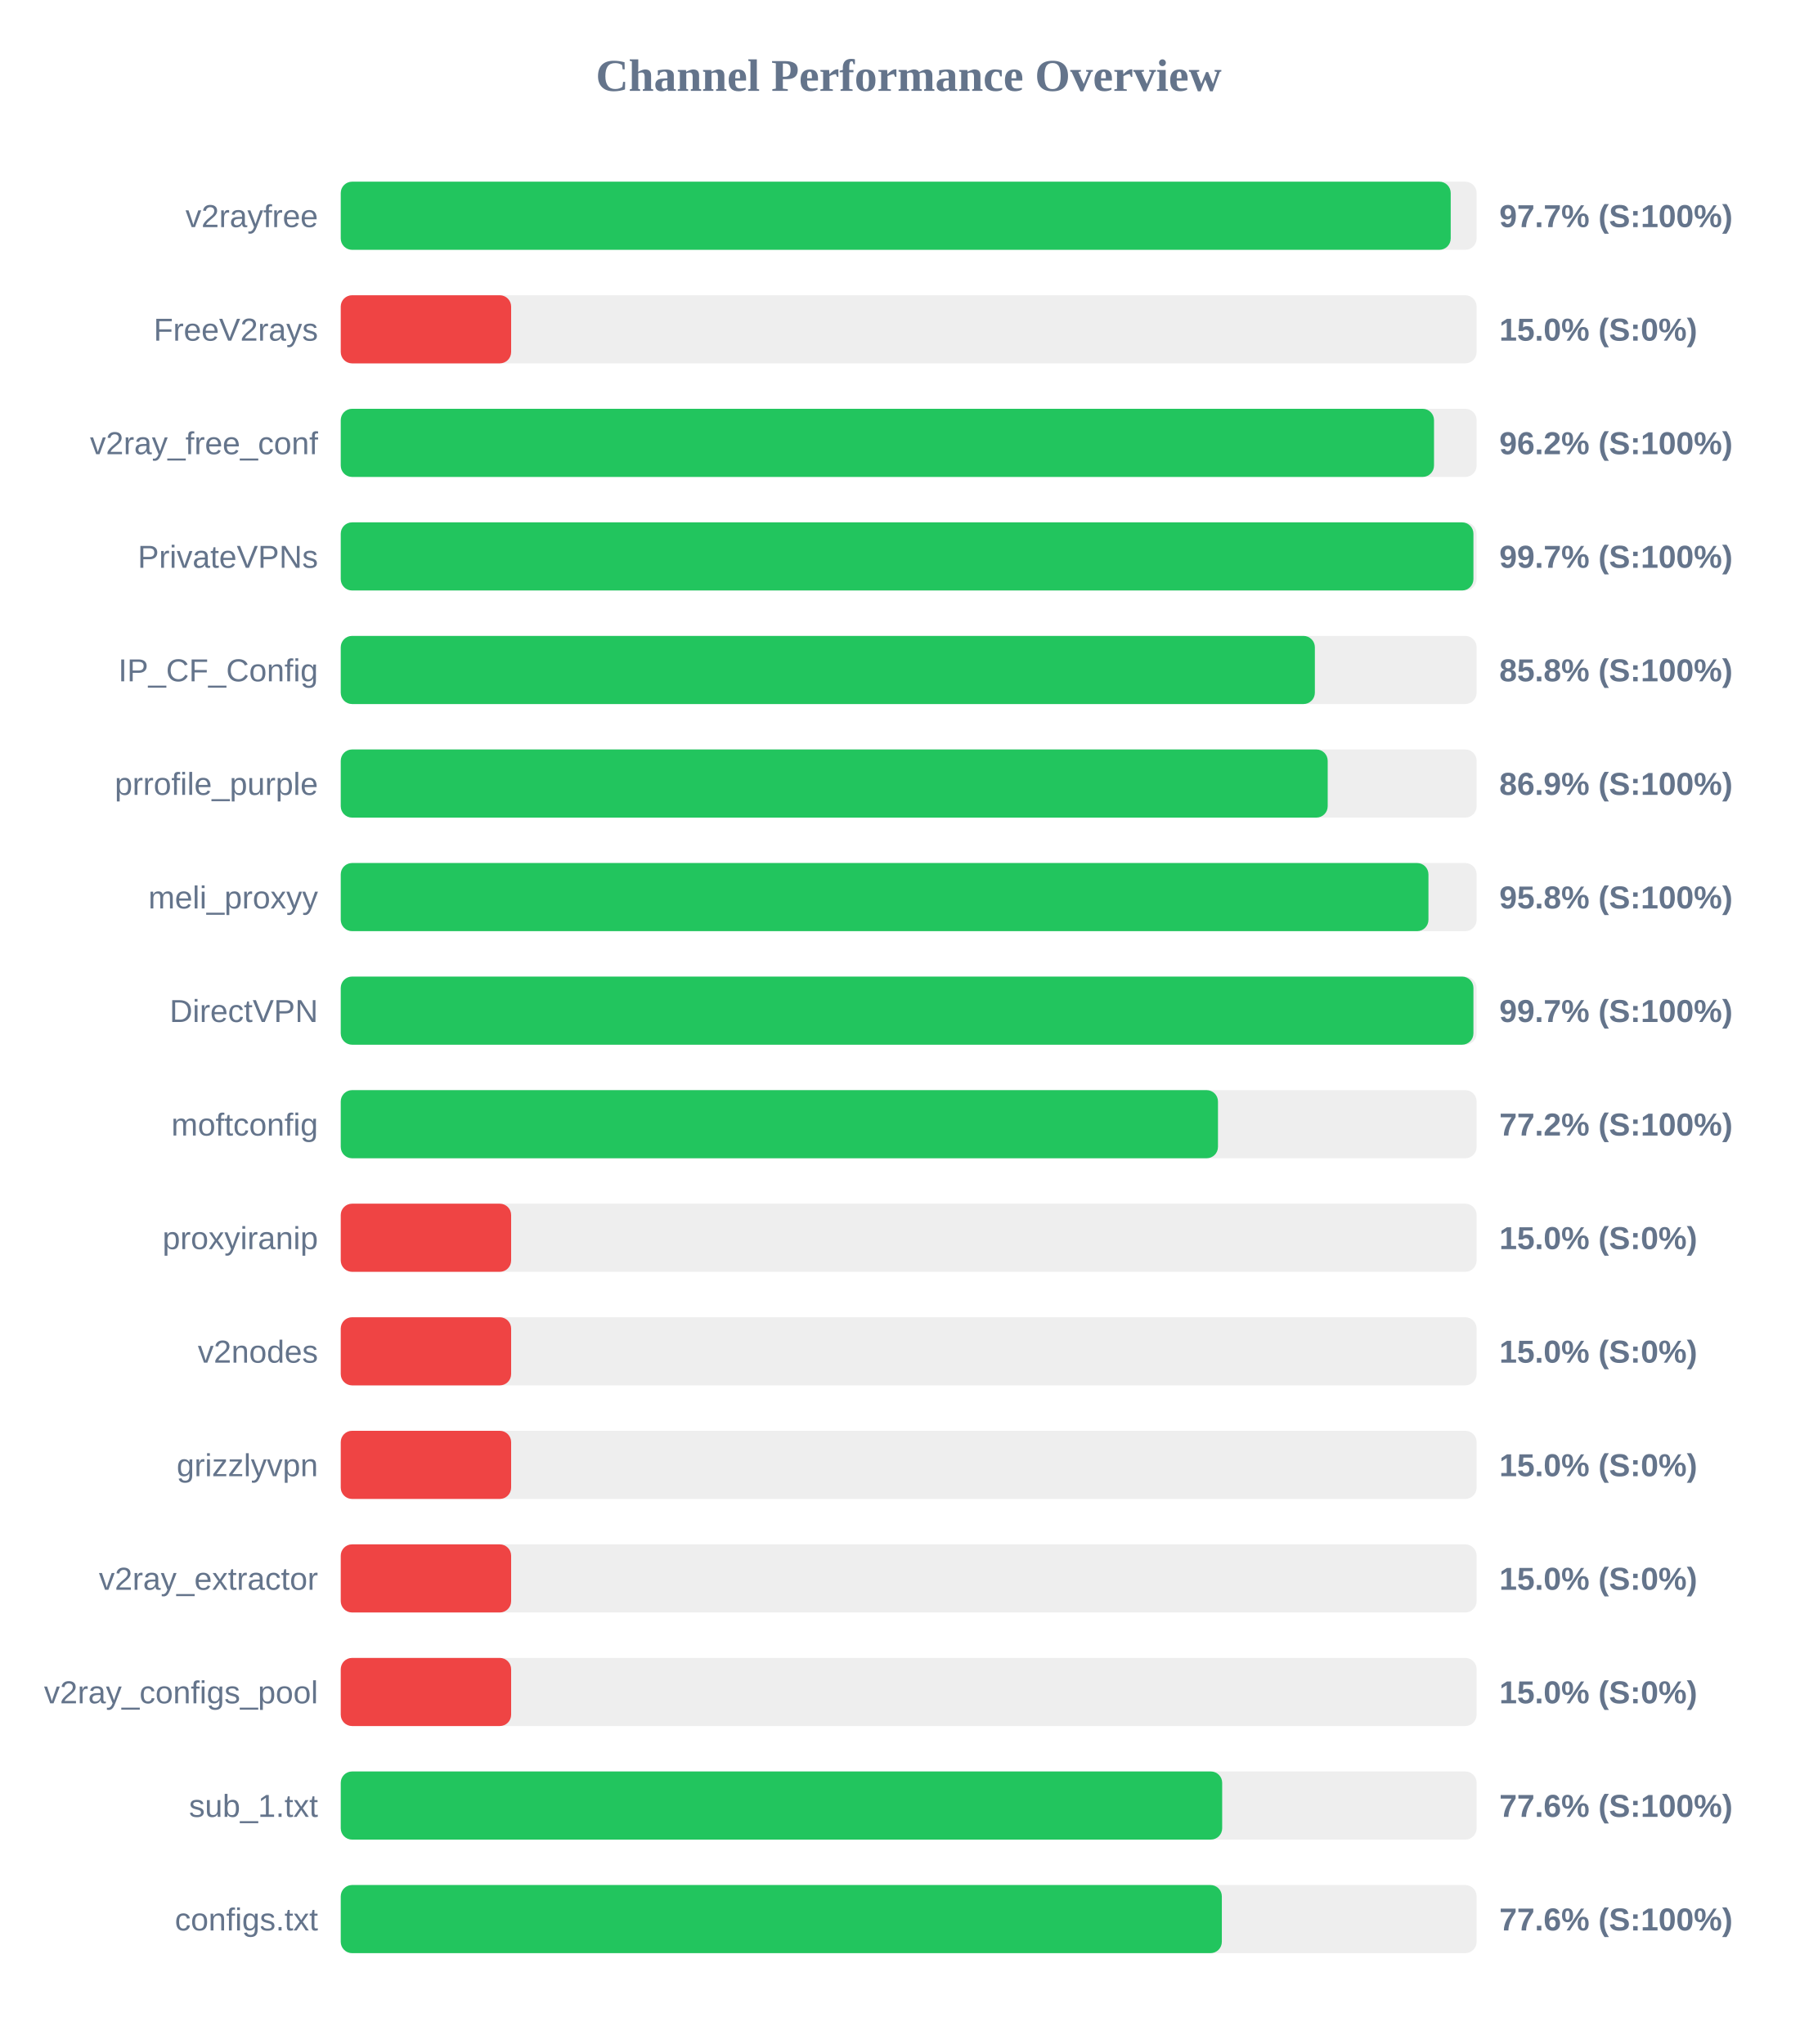
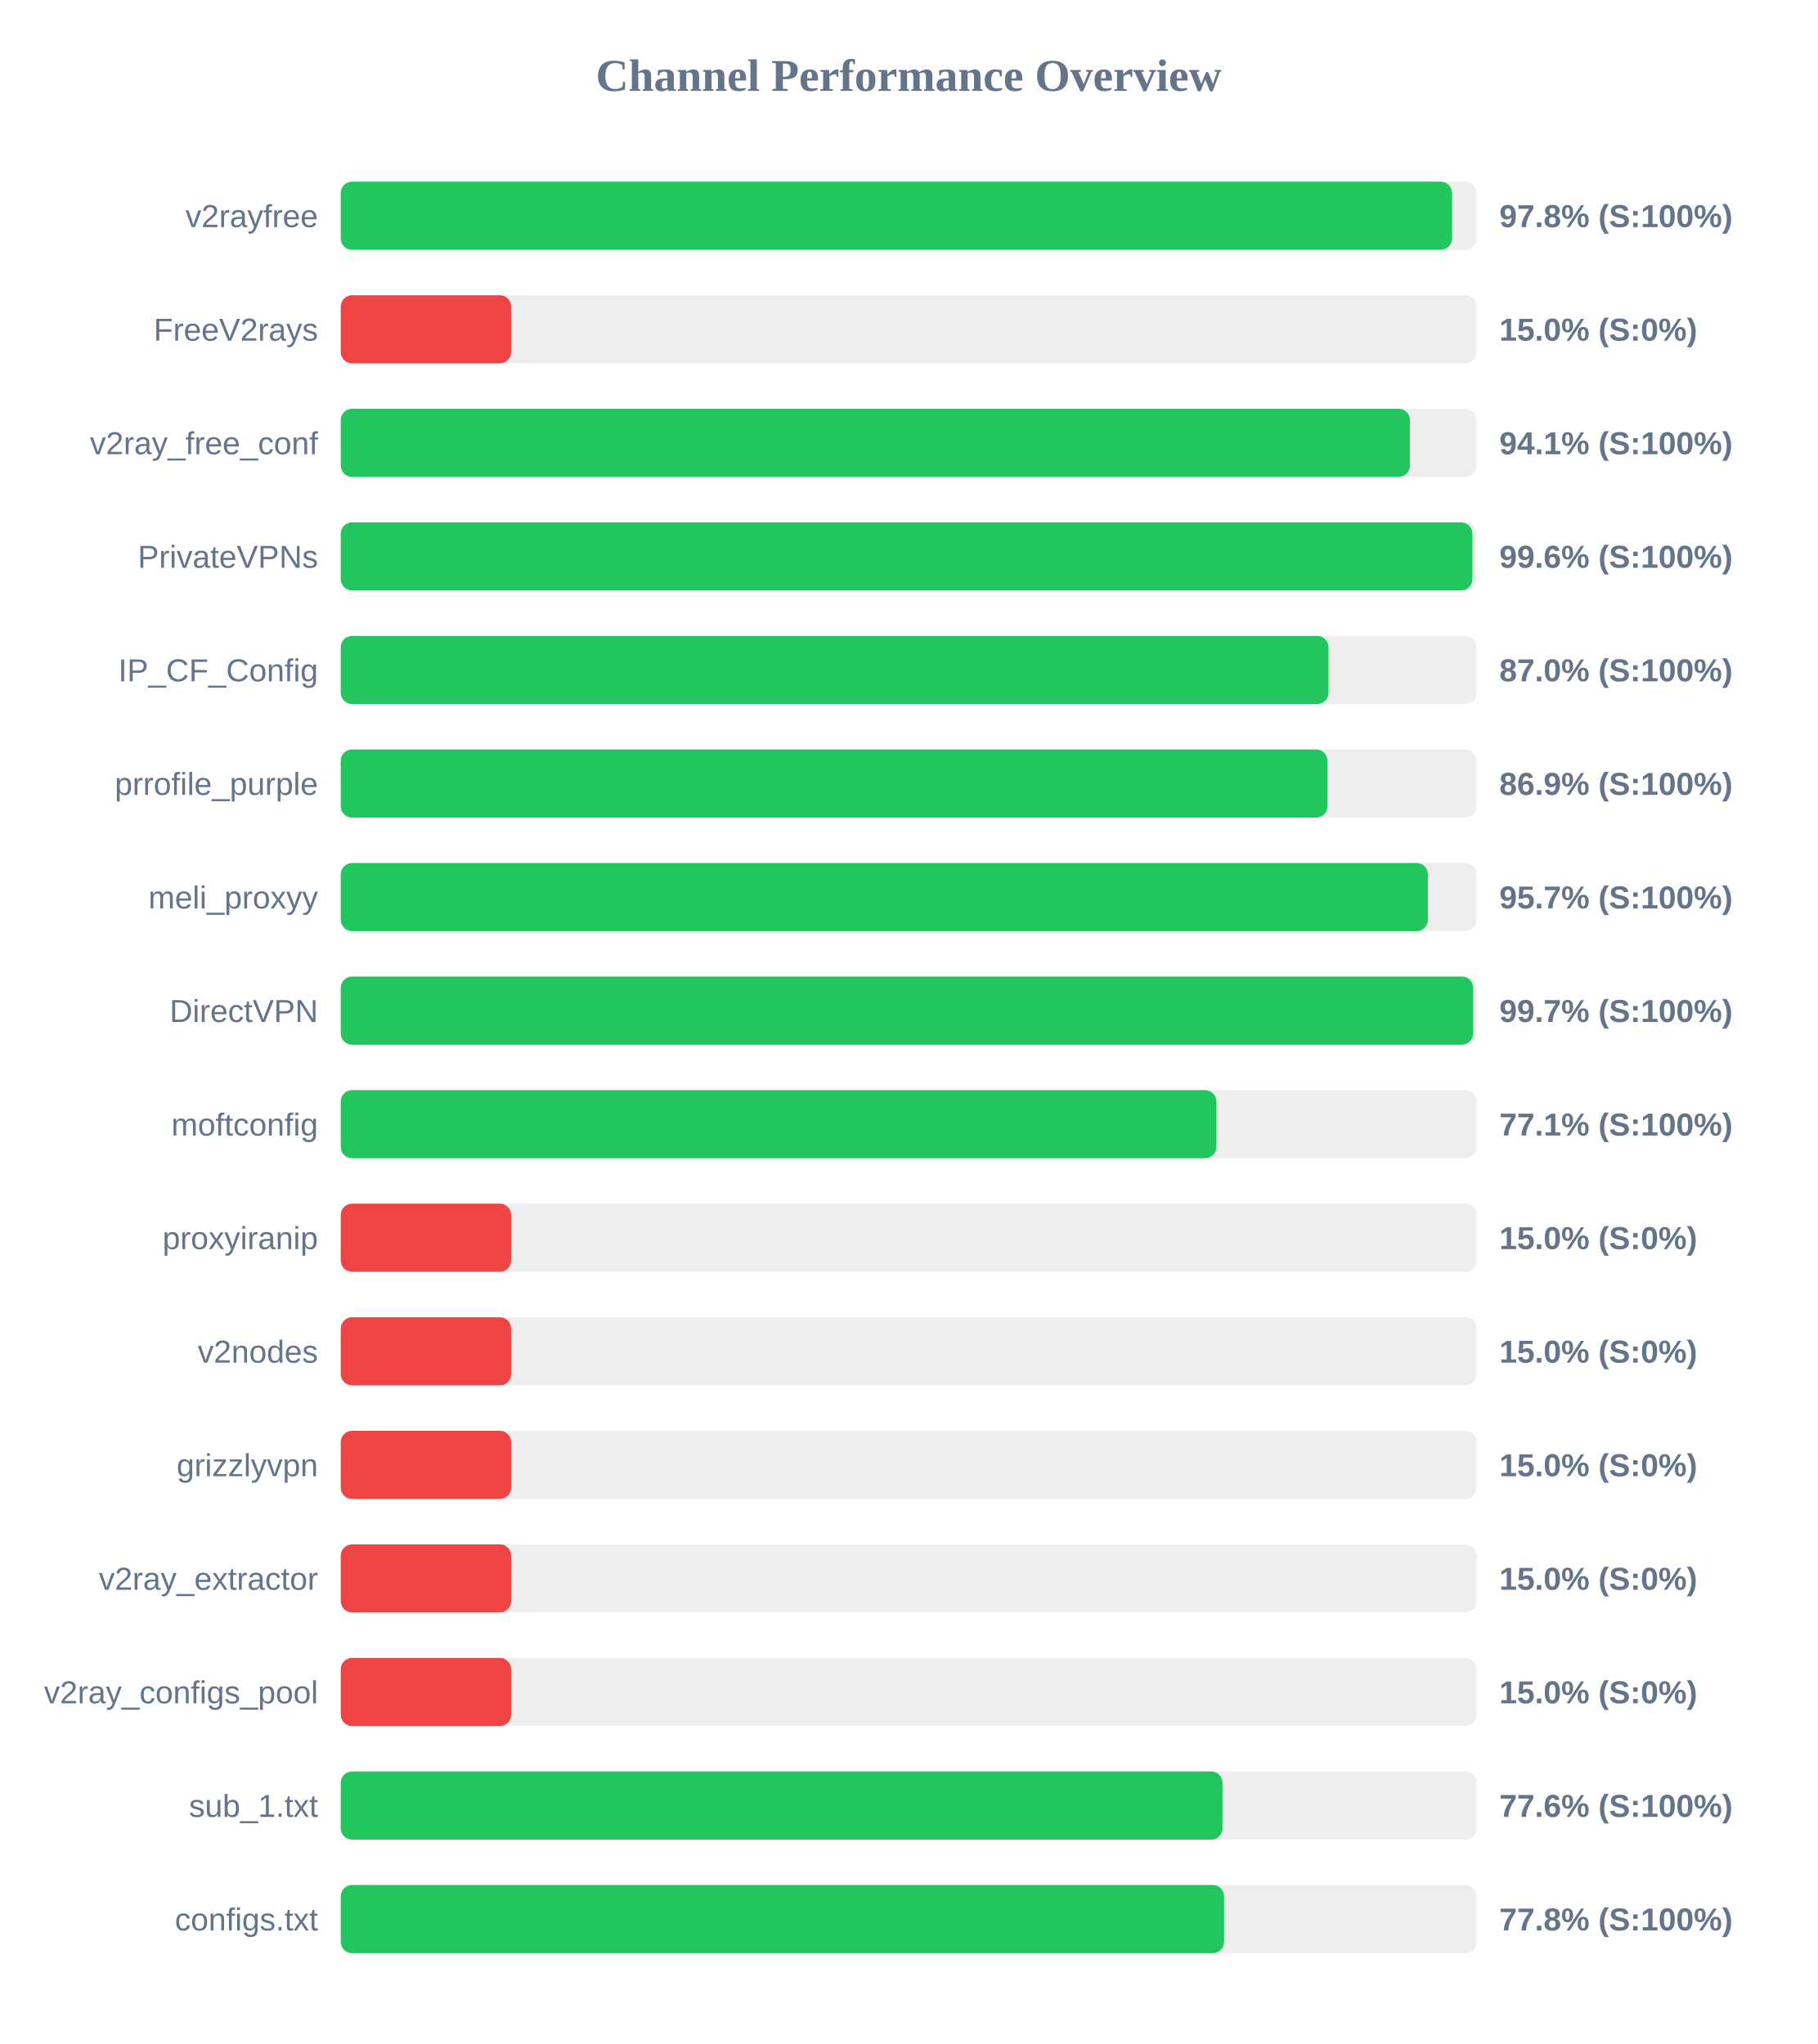
<svg xmlns="http://www.w3.org/2000/svg" width="800" height="900" version="1.1">
  <style>
        .row { font: 14px Arial; fill: #64748b; }
        .score { font: bold 14px Arial; fill: #64748b; }
    </style>
  <text x="400" y="40" text-anchor="middle" font-size="20px" font-weight="bold" fill="#64748b">Channel Performance Overview</text>
  <rect x="150" y="80" width="500" height="30" fill="#eee" rx="5" />
-   <rect x="150" y="80" width="488.6" height="30" fill="#22c55e" rx="5" />
+   <rect x="150" y="80" width="489.2" height="30" fill="#22c55e" rx="5" />
  <text x="140" y="100" text-anchor="end" class="row">v2rayfree</text>
-   <text x="660" y="100" text-anchor="start" class="score">97.7% (S:100%)</text>
+   <text x="660" y="100" text-anchor="start" class="score">97.8% (S:100%)</text>
  <rect x="150" y="130" width="500" height="30" fill="#eee" rx="5" />
  <rect x="150" y="130" width="75.0" height="30" fill="#ef4444" rx="5" />
  <text x="140" y="150" text-anchor="end" class="row">FreeV2rays</text>
  <text x="660" y="150" text-anchor="start" class="score">15.0% (S:0%)</text>
  <rect x="150" y="180" width="500" height="30" fill="#eee" rx="5" />
-   <rect x="150" y="180" width="481.25" height="30" fill="#22c55e" rx="5" />
+   <rect x="150" y="180" width="470.65" height="30" fill="#22c55e" rx="5" />
  <text x="140" y="200" text-anchor="end" class="row">v2ray_free_conf</text>
-   <text x="660" y="200" text-anchor="start" class="score">96.2% (S:100%)</text>
+   <text x="660" y="200" text-anchor="start" class="score">94.1% (S:100%)</text>
  <rect x="150" y="230" width="500" height="30" fill="#eee" rx="5" />
-   <rect x="150" y="230" width="498.6" height="30" fill="#22c55e" rx="5" />
+   <rect x="150" y="230" width="498.15" height="30" fill="#22c55e" rx="5" />
  <text x="140" y="250" text-anchor="end" class="row">PrivateVPNs</text>
-   <text x="660" y="250" text-anchor="start" class="score">99.7% (S:100%)</text>
+   <text x="660" y="250" text-anchor="start" class="score">99.6% (S:100%)</text>
  <rect x="150" y="280" width="500" height="30" fill="#eee" rx="5" />
-   <rect x="150" y="280" width="428.8" height="30" fill="#22c55e" rx="5" />
+   <rect x="150" y="280" width="434.8" height="30" fill="#22c55e" rx="5" />
  <text x="140" y="300" text-anchor="end" class="row">IP_CF_Config</text>
-   <text x="660" y="300" text-anchor="start" class="score">85.8% (S:100%)</text>
+   <text x="660" y="300" text-anchor="start" class="score">87.0% (S:100%)</text>
  <rect x="150" y="330" width="500" height="30" fill="#eee" rx="5" />
-   <rect x="150" y="330" width="434.45" height="30" fill="#22c55e" rx="5" />
+   <rect x="150" y="330" width="434.35" height="30" fill="#22c55e" rx="5" />
  <text x="140" y="350" text-anchor="end" class="row">prrofile_purple</text>
  <text x="660" y="350" text-anchor="start" class="score">86.9% (S:100%)</text>
  <rect x="150" y="380" width="500" height="30" fill="#eee" rx="5" />
-   <rect x="150" y="380" width="478.8" height="30" fill="#22c55e" rx="5" />
+   <rect x="150" y="380" width="478.55" height="30" fill="#22c55e" rx="5" />
  <text x="140" y="400" text-anchor="end" class="row">meli_proxyy</text>
-   <text x="660" y="400" text-anchor="start" class="score">95.8% (S:100%)</text>
+   <text x="660" y="400" text-anchor="start" class="score">95.7% (S:100%)</text>
  <rect x="150" y="430" width="500" height="30" fill="#eee" rx="5" />
-   <rect x="150" y="430" width="498.6" height="30" fill="#22c55e" rx="5" />
+   <rect x="150" y="430" width="498.5" height="30" fill="#22c55e" rx="5" />
  <text x="140" y="450" text-anchor="end" class="row">DirectVPN</text>
  <text x="660" y="450" text-anchor="start" class="score">99.7% (S:100%)</text>
  <rect x="150" y="480" width="500" height="30" fill="#eee" rx="5" />
-   <rect x="150" y="480" width="386.15" height="30" fill="#22c55e" rx="5" />
+   <rect x="150" y="480" width="385.45" height="30" fill="#22c55e" rx="5" />
  <text x="140" y="500" text-anchor="end" class="row">moftconfig</text>
-   <text x="660" y="500" text-anchor="start" class="score">77.2% (S:100%)</text>
+   <text x="660" y="500" text-anchor="start" class="score">77.1% (S:100%)</text>
  <rect x="150" y="530" width="500" height="30" fill="#eee" rx="5" />
  <rect x="150" y="530" width="75.0" height="30" fill="#ef4444" rx="5" />
  <text x="140" y="550" text-anchor="end" class="row">proxyiranip</text>
  <text x="660" y="550" text-anchor="start" class="score">15.0% (S:0%)</text>
  <rect x="150" y="580" width="500" height="30" fill="#eee" rx="5" />
  <rect x="150" y="580" width="75.0" height="30" fill="#ef4444" rx="5" />
  <text x="140" y="600" text-anchor="end" class="row">v2nodes</text>
  <text x="660" y="600" text-anchor="start" class="score">15.0% (S:0%)</text>
  <rect x="150" y="630" width="500" height="30" fill="#eee" rx="5" />
  <rect x="150" y="630" width="75.0" height="30" fill="#ef4444" rx="5" />
  <text x="140" y="650" text-anchor="end" class="row">grizzlyvpn</text>
  <text x="660" y="650" text-anchor="start" class="score">15.0% (S:0%)</text>
  <rect x="150" y="680" width="500" height="30" fill="#eee" rx="5" />
  <rect x="150" y="680" width="75.0" height="30" fill="#ef4444" rx="5" />
  <text x="140" y="700" text-anchor="end" class="row">v2ray_extractor</text>
  <text x="660" y="700" text-anchor="start" class="score">15.0% (S:0%)</text>
  <rect x="150" y="730" width="500" height="30" fill="#eee" rx="5" />
  <rect x="150" y="730" width="75.0" height="30" fill="#ef4444" rx="5" />
  <text x="140" y="750" text-anchor="end" class="row">v2ray_configs_pool</text>
  <text x="660" y="750" text-anchor="start" class="score">15.0% (S:0%)</text>
  <rect x="150" y="780" width="500" height="30" fill="#eee" rx="5" />
-   <rect x="150" y="780" width="388.0" height="30" fill="#22c55e" rx="5" />
+   <rect x="150" y="780" width="388.15" height="30" fill="#22c55e" rx="5" />
  <text x="140" y="800" text-anchor="end" class="row">sub_1.txt</text>
  <text x="660" y="800" text-anchor="start" class="score">77.6% (S:100%)</text>
  <rect x="150" y="830" width="500" height="30" fill="#eee" rx="5" />
-   <rect x="150" y="830" width="387.85" height="30" fill="#22c55e" rx="5" />
+   <rect x="150" y="830" width="388.85" height="30" fill="#22c55e" rx="5" />
  <text x="140" y="850" text-anchor="end" class="row">configs.txt</text>
-   <text x="660" y="850" text-anchor="start" class="score">77.6% (S:100%)</text>
+   <text x="660" y="850" text-anchor="start" class="score">77.8% (S:100%)</text>
</svg>
